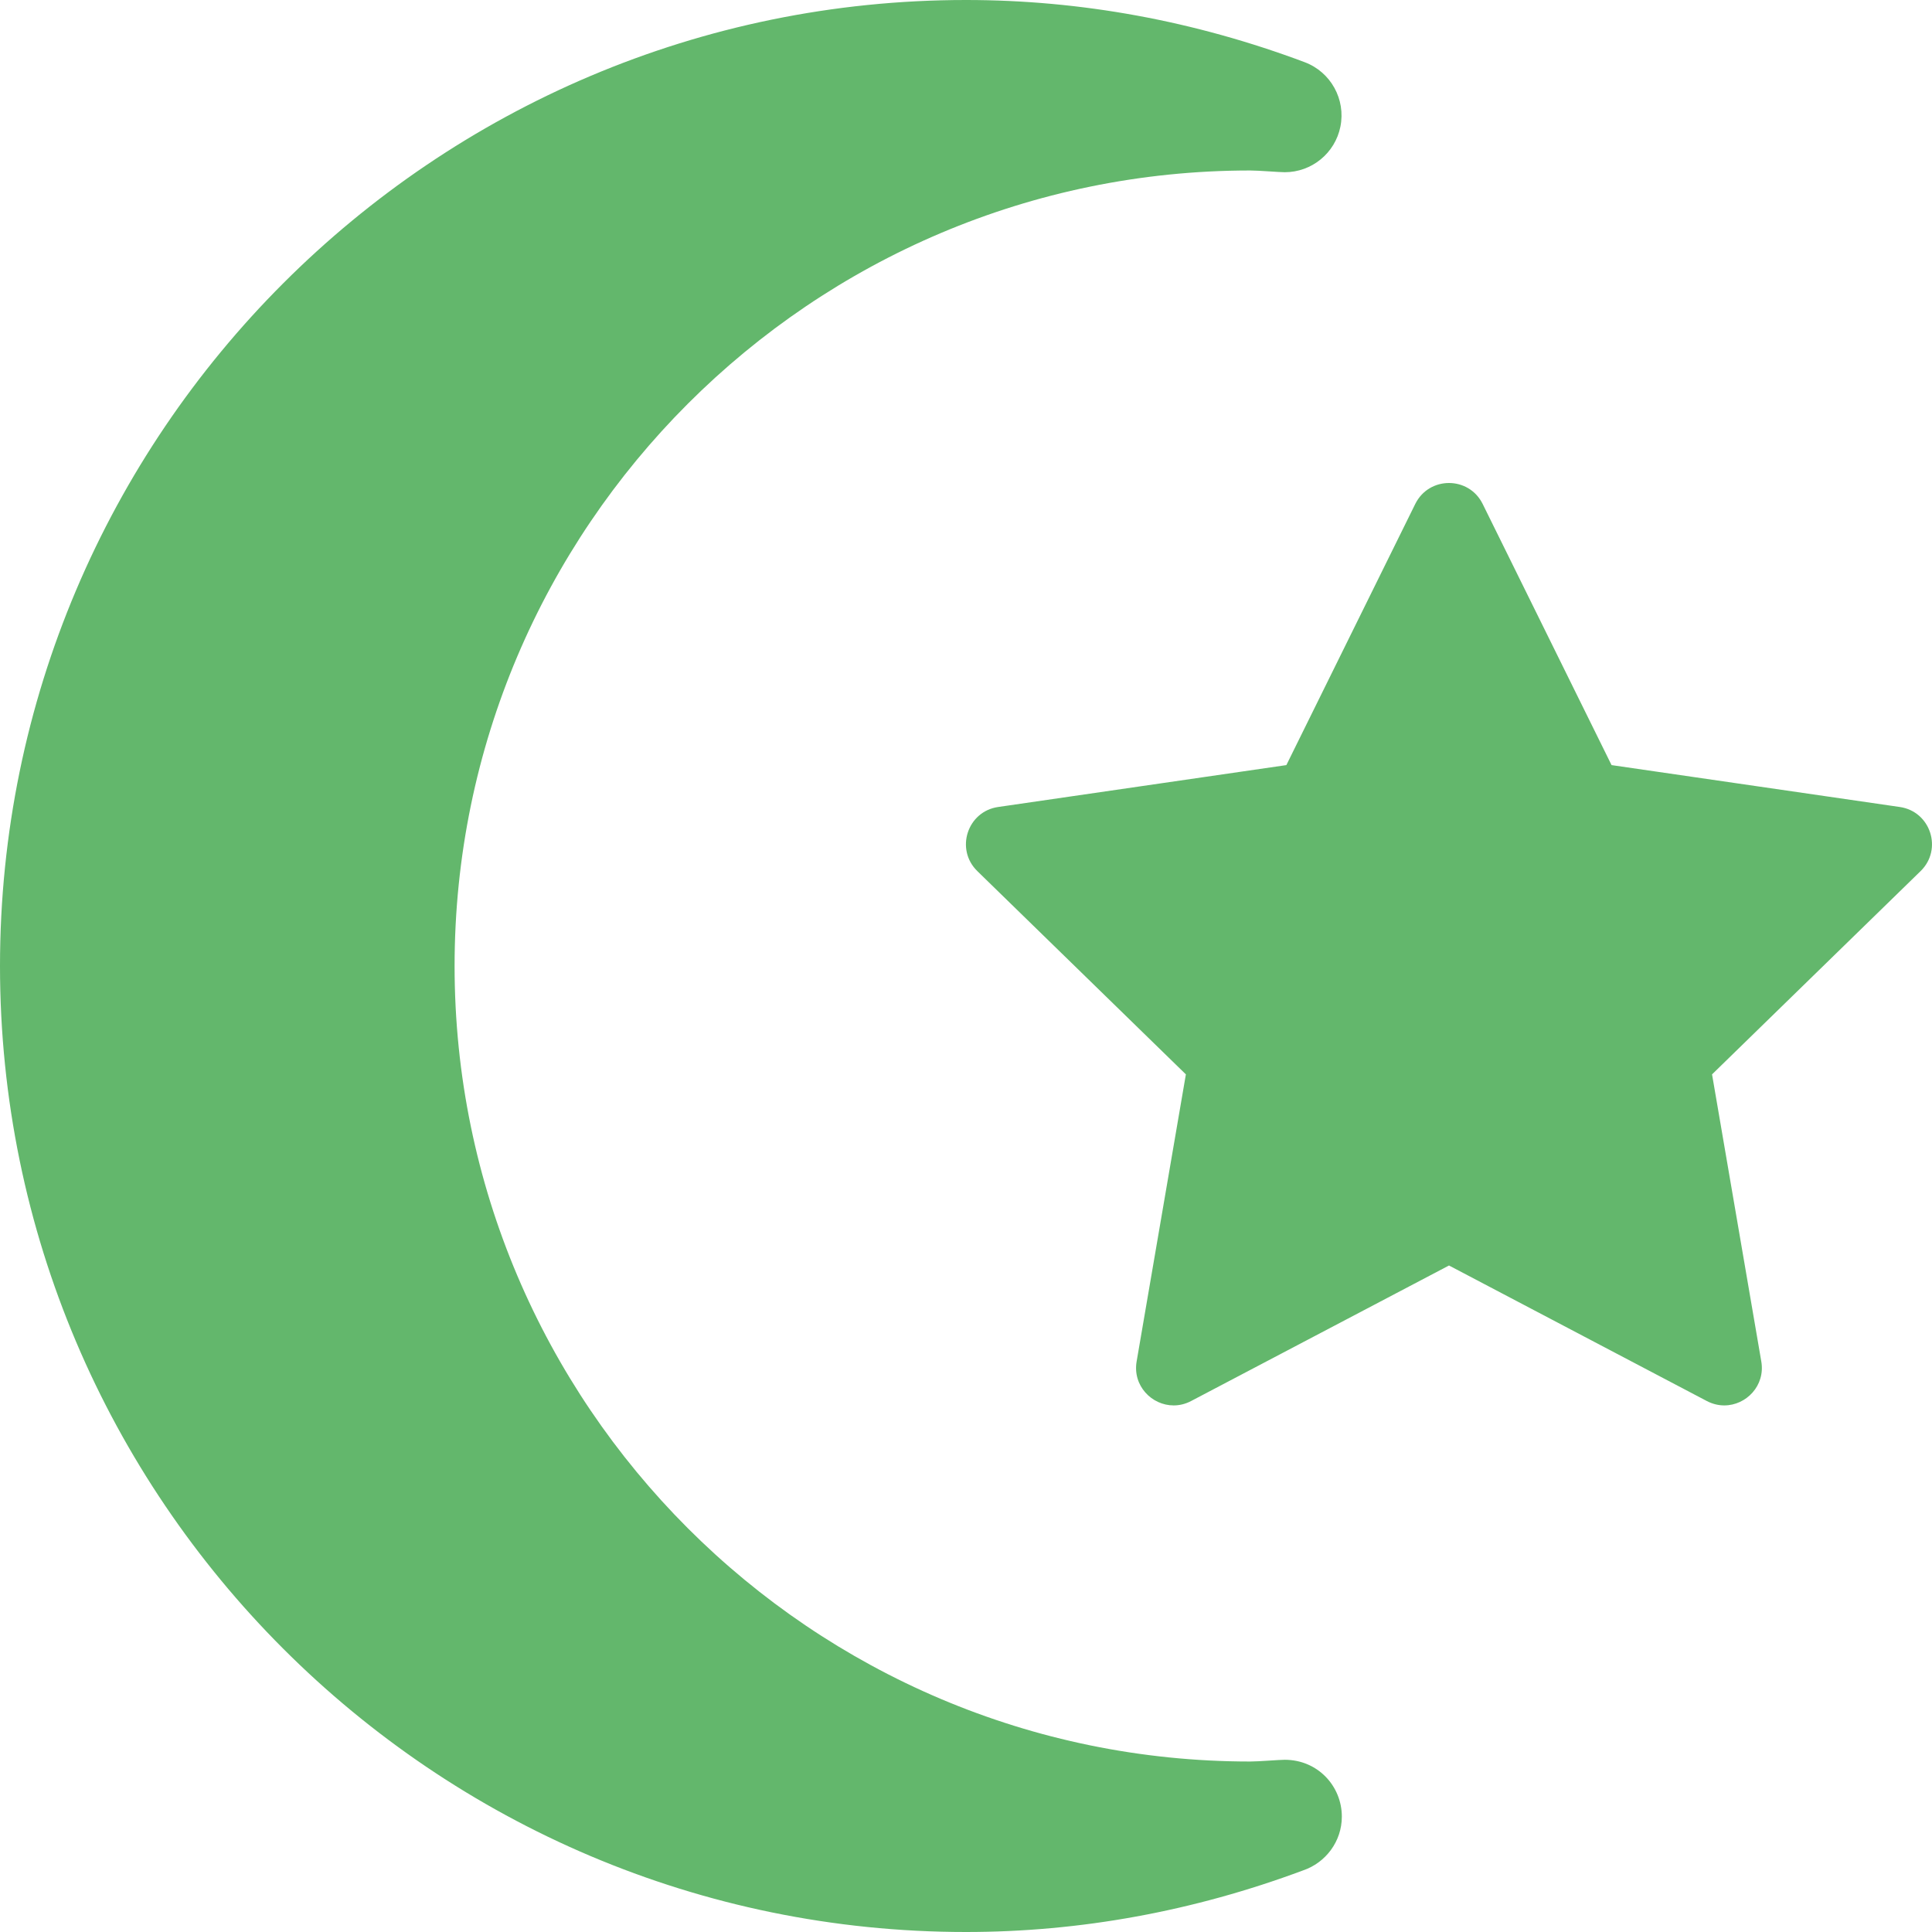
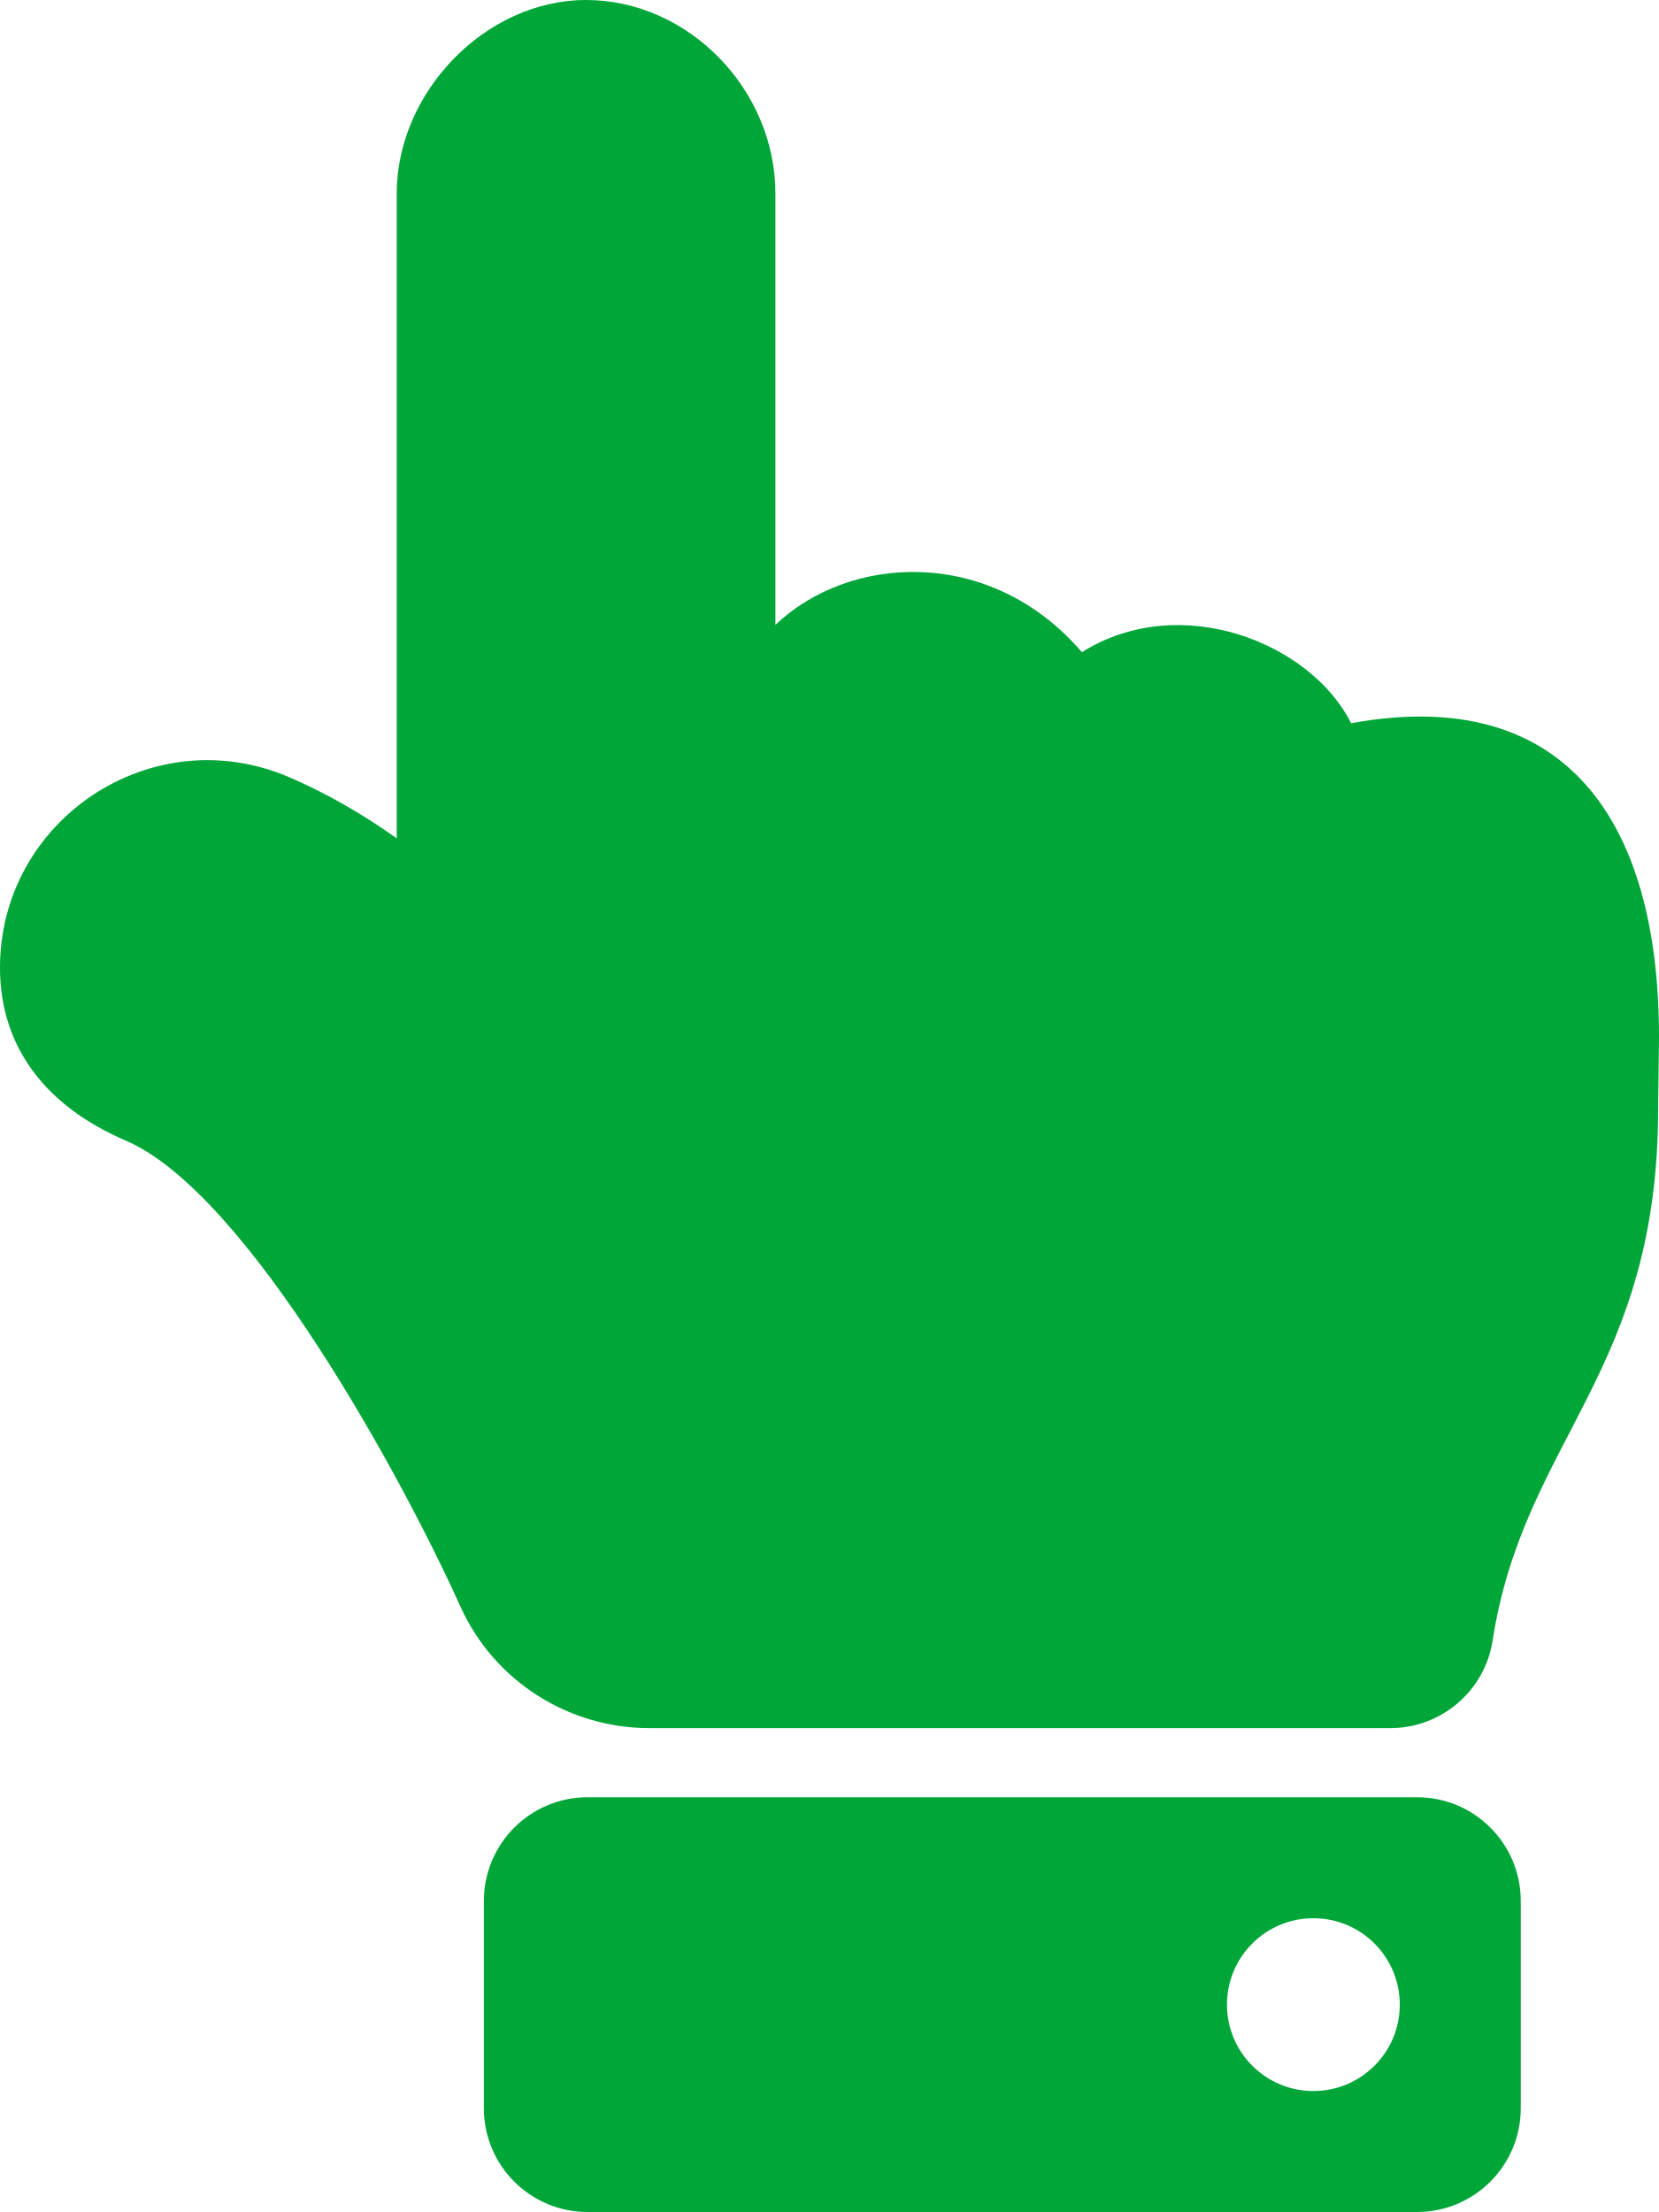
- <svg xmlns="http://www.w3.org/2000/svg" style="fill:#63B76C;" viewBox="0 0 512 512">
-   <path d="M340.47 466.36c-1.45 0-6.89.46-9.18.46-116.25 0-210.82-94.57-210.82-210.82S215.04 45.18 331.29 45.18c2.32 0 7.7.46 9.18.46 7.13 0 13.33-5.03 14.75-12.07 1.46-7.25-2.55-14.49-9.47-17.09C316.58 5.54 286.39 0 256 0 114.84 0 0 114.84 0 256s114.84 256 256 256c30.23 0 60.28-5.49 89.32-16.32 5.96-2.02 10.28-7.64 10.28-14.26 0-8.09-6.39-15.06-15.13-15.06zm162.99-252.5l-76.38-11.1-34.16-69.21c-1.83-3.7-5.38-5.55-8.93-5.55s-7.1 1.85-8.93 5.55l-34.16 69.21-76.38 11.1c-8.17 1.18-11.43 11.22-5.52 16.99l55.27 53.87-13.05 76.07c-1.11 6.44 4.01 11.66 9.81 11.66 1.53 0 3.11-.36 4.64-1.17L384 335.37l68.31 35.91c1.53.8 3.11 1.17 4.64 1.17 5.8 0 10.92-5.23 9.81-11.66l-13.05-76.07 55.27-53.87c5.91-5.77 2.65-15.81-5.52-16.99z" />
+ <svg xmlns="http://www.w3.org/2000/svg" style="fill:#01A638;" viewBox="0 0 384 512">
+   <path d="M135.652 0c23.625 0 43.826 20.65 43.826 44.8v99.851c17.048-16.34 49.766-18.346 70.944 6.299 22.829-14.288 53.017-2.147 62.315 16.45C361.878 158.426 384 189.346 384 240c0 2.746-.203 13.276-.195 16 .168 61.971-31.065 76.894-38.315 123.731C343.683 391.404 333.599 400 321.786 400H150.261l-.001-.002c-18.366-.011-35.889-10.607-43.845-28.464C93.421 342.648 57.377 276.122 29.092 264 10.897 256.203.008 242.616 0 224c-.014-34.222 35.098-57.752 66.908-44.119 8.359 3.583 16.67 8.312 24.918 14.153V44.8c0-23.45 20.543-44.8 43.826-44.8zM136 416h192c13.255 0 24 10.745 24 24v48c0 13.255-10.745 24-24 24H136c-13.255 0-24-10.745-24-24v-48c0-13.255 10.745-24 24-24zm168 28c-11.046 0-20 8.954-20 20s8.954 20 20 20 20-8.954 20-20-8.954-20-20-20z" />
</svg>
